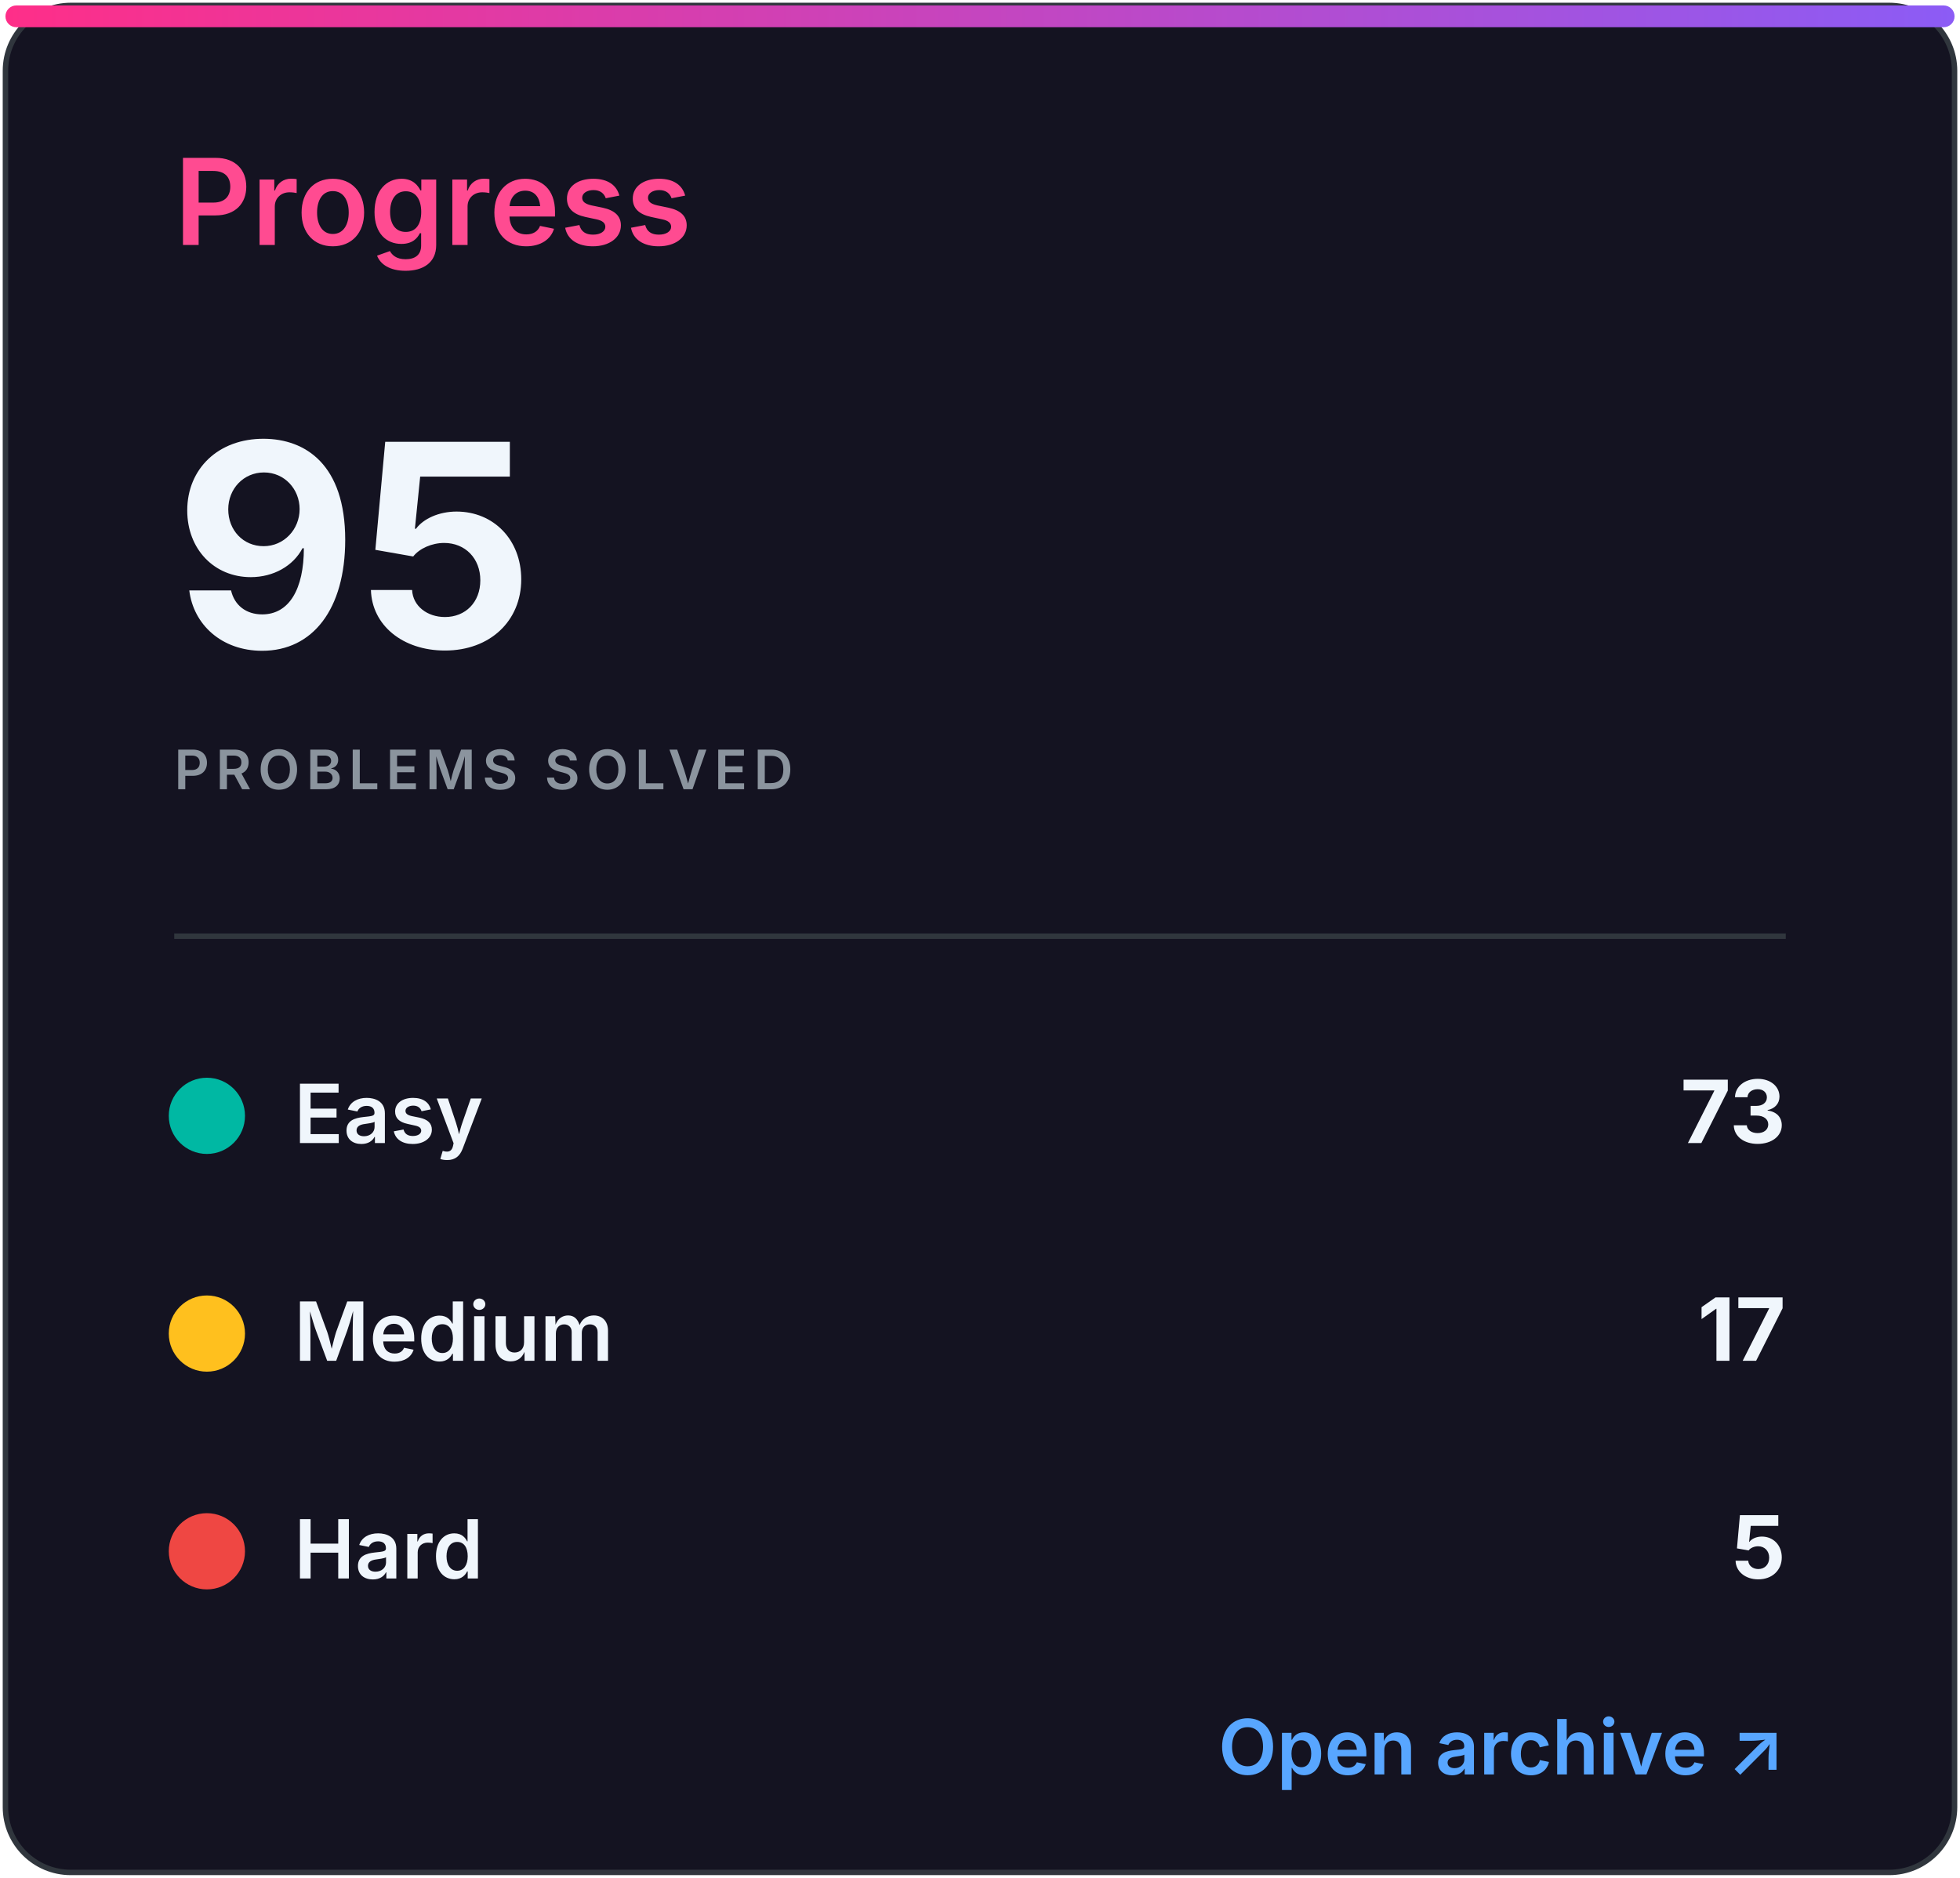
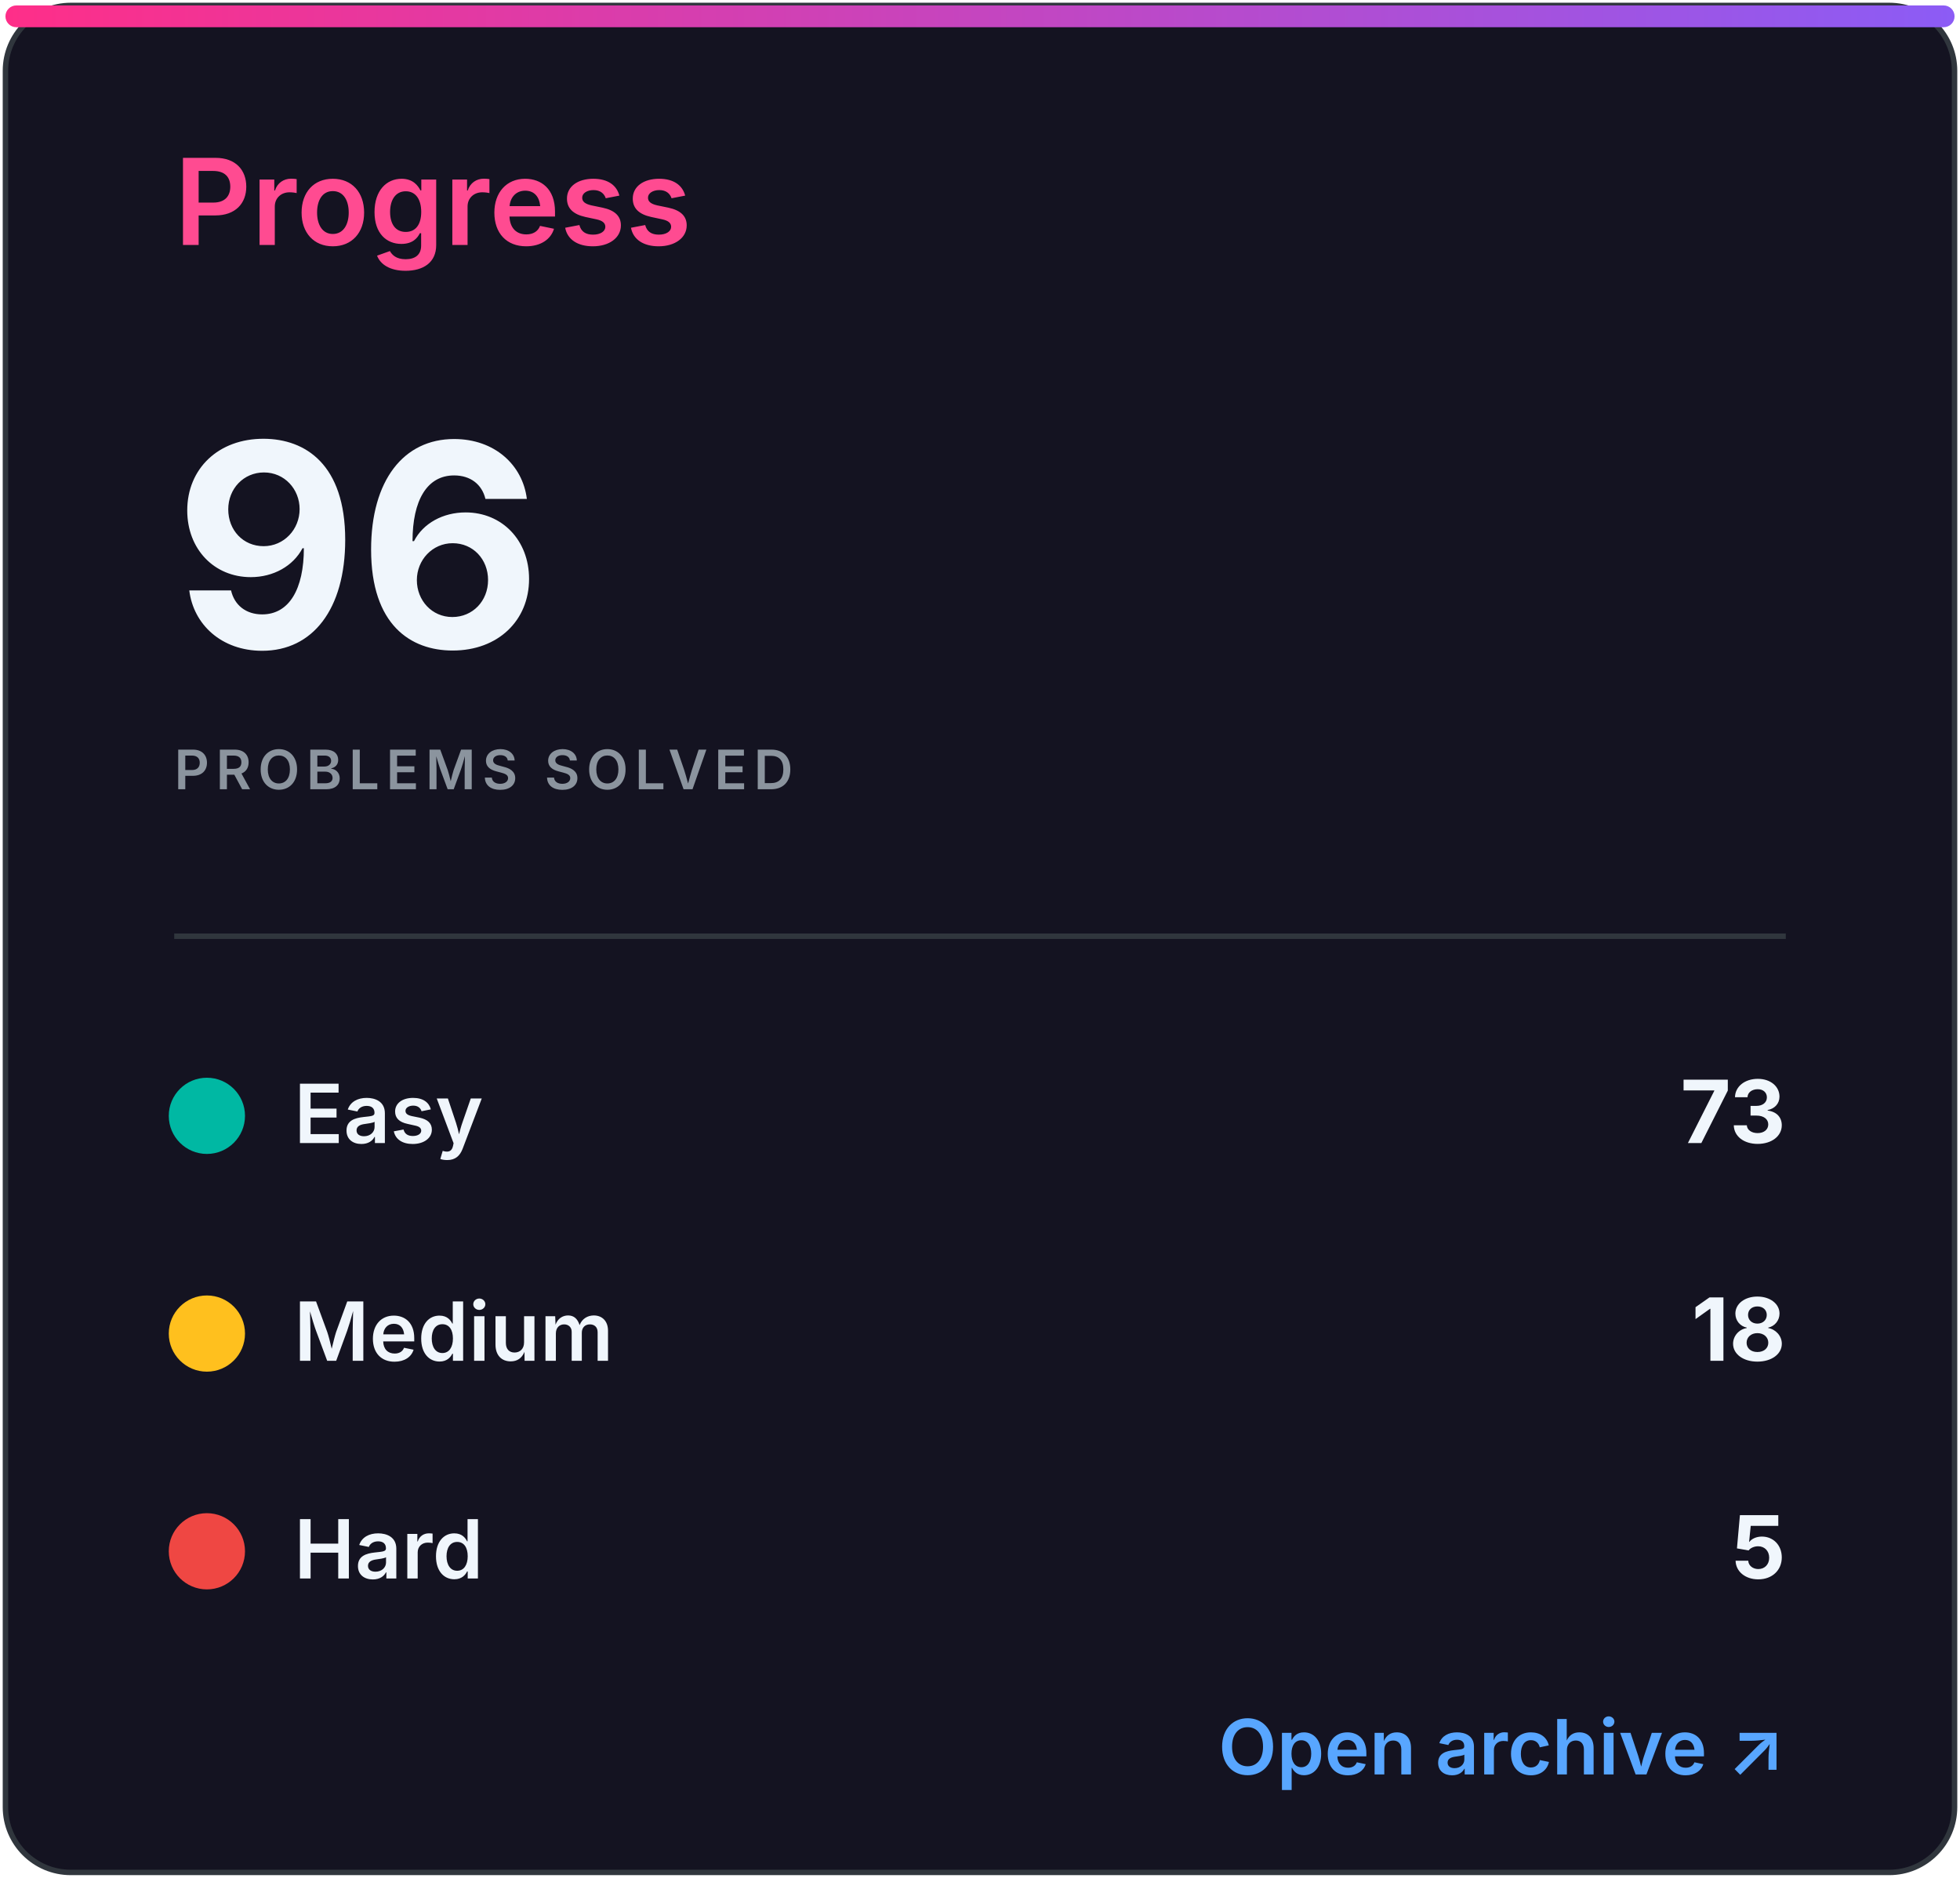
<svg xmlns="http://www.w3.org/2000/svg" width="360" height="345" viewBox="0 0 360 345" role="img" aria-labelledby="title desc">
  <defs>
    <linearGradient id="accent" x1="0" x2="1">
      <stop stop-color="#ff2e88" />
      <stop offset="1" stop-color="#8b5cf6" />
    </linearGradient>
    <clipPath id="bar">
      <rect x="32" y="82" width="296" height="8" rx="4" />
    </clipPath>
    <style>
.heading{font:600 22px -apple-system,BlinkMacSystemFont,'Segoe UI',sans-serif;fill:#ff4b91}
.eyebrow{font:600 10px -apple-system,BlinkMacSystemFont,'Segoe UI',sans-serif;letter-spacing:1.2px;fill:#8b949e}
.total{font:700 52px -apple-system,BlinkMacSystemFont,'Segoe UI',sans-serif;fill:#f0f6fc}
.metric{font:600 15px -apple-system,BlinkMacSystemFont,'Segoe UI',sans-serif;fill:#f0f6fc}
.count{font:700 16px -apple-system,BlinkMacSystemFont,'Segoe UI',sans-serif;fill:#f0f6fc}
.muted{font:500 13px -apple-system,BlinkMacSystemFont,'Segoe UI',sans-serif;fill:#8b949e}
.language{font:700 31px -apple-system,BlinkMacSystemFont,'Segoe UI',sans-serif;fill:#f0f6fc}
.link{font:600 14px -apple-system,BlinkMacSystemFont,'Segoe UI',sans-serif;fill:#58a6ff}
</style>
  </defs>
  <rect x="1" y="1" width="358" height="343" rx="12" fill="#141321" stroke="#30363d" />
  <rect x="1" y="1" width="358" height="4" rx="2" fill="url(#accent)" />
  <text x="32" y="45" class="heading">Progress</text>
-   <text x="32" y="119" class="total">95</text>
+   <text x="32" y="119" class="total">96</text>
  <text x="32" y="145" class="eyebrow">PROBLEMS SOLVED</text>
  <line x1="32" y1="172" x2="328" y2="172" stroke="#30363d" />
  <circle cx="38" cy="205" r="7" fill="#00b8a3" />
  <text x="54" y="210" class="metric">Easy</text>
  <text x="328" y="210" class="count" text-anchor="end">73</text>
  <circle cx="38" cy="245" r="7" fill="#ffc01e" />
  <text x="54" y="250" class="metric">Medium</text>
-   <text x="328" y="250" class="count" text-anchor="end">17</text>
+   <text x="328" y="250" class="count" text-anchor="end">18</text>
  <circle cx="38" cy="285" r="7" fill="#ef4743" />
  <text x="54" y="290" class="metric">Hard</text>
  <text x="328" y="290" class="count" text-anchor="end">5</text>
  <text x="328" y="326" class="link" text-anchor="end">Open archive ↗</text>
</svg>
